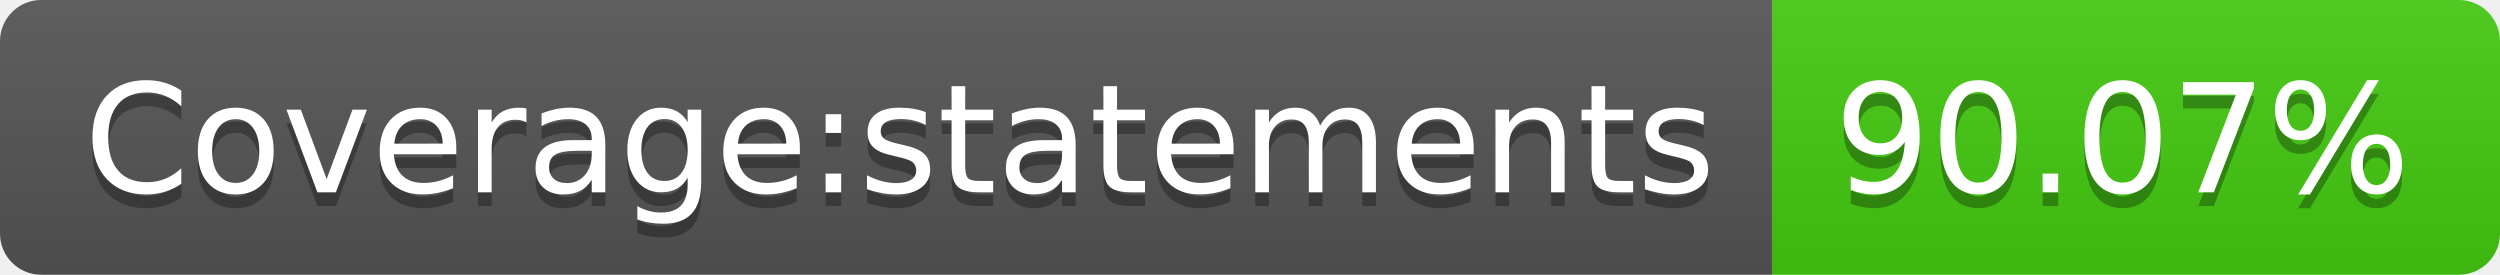
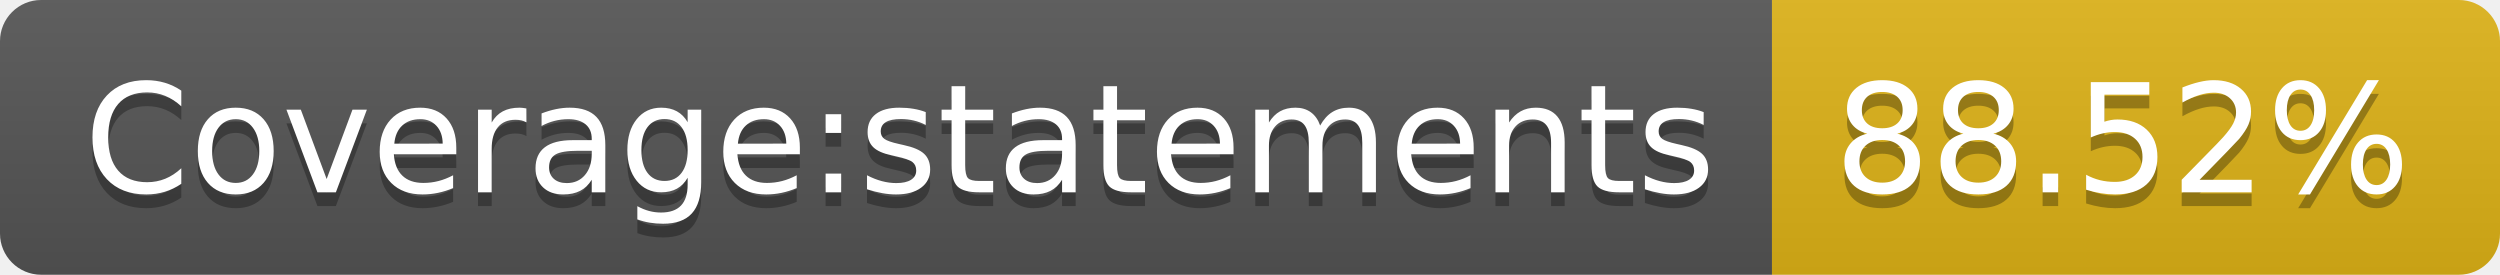
- <svg xmlns="http://www.w3.org/2000/svg" width="182" height="20" role="img" aria-label="Coverage:statements: 90.07%">
+ <svg xmlns="http://www.w3.org/2000/svg" width="182" height="20" role="img" aria-label="Coverage:statements: 88.52%">
  <linearGradient id="s" x2="0" y2="100%">
    <stop offset="0" stop-color="#bbb" stop-opacity=".1" />
    <stop offset="1" stop-opacity=".1" />
  </linearGradient>
  <clipPath id="r">
    <rect width="182" height="20" rx="3" fill="#fff" />
  </clipPath>
  <g clip-path="url(#r)">
    <rect width="129" height="20" fill="#555" />
-     <rect x="129" width="53" height="20" fill="#4c1" />
+     <rect x="129" width="53" height="20" fill="#dfb317" />
    <rect width="182" height="20" fill="url(#s)" />
  </g>
  <g fill="#fff" text-anchor="middle" font-family="Verdana,Geneva,DejaVu Sans,sans-serif" text-rendering="geometricPrecision" font-size="110">
    <text aria-hidden="true" x="655" y="150" fill="#010101" fill-opacity=".3" transform="scale(.1)" textLength="1190">Coverage:statements</text>
    <text x="655" y="140" transform="scale(.1)" fill="#fff" textLength="1190">Coverage:statements</text>
-     <text aria-hidden="true" x="1545" y="150" fill="#010101" fill-opacity=".3" transform="scale(.1)" textLength="430">90.07%</text>
-     <text x="1545" y="140" transform="scale(.1)" fill="#fff" textLength="430">90.07%</text>
+     <text aria-hidden="true" x="1545" y="150" fill="#010101" fill-opacity=".3" transform="scale(.1)" textLength="430">88.52%</text>
+     <text x="1545" y="140" transform="scale(.1)" fill="#fff" textLength="430">88.52%</text>
  </g>
</svg>
